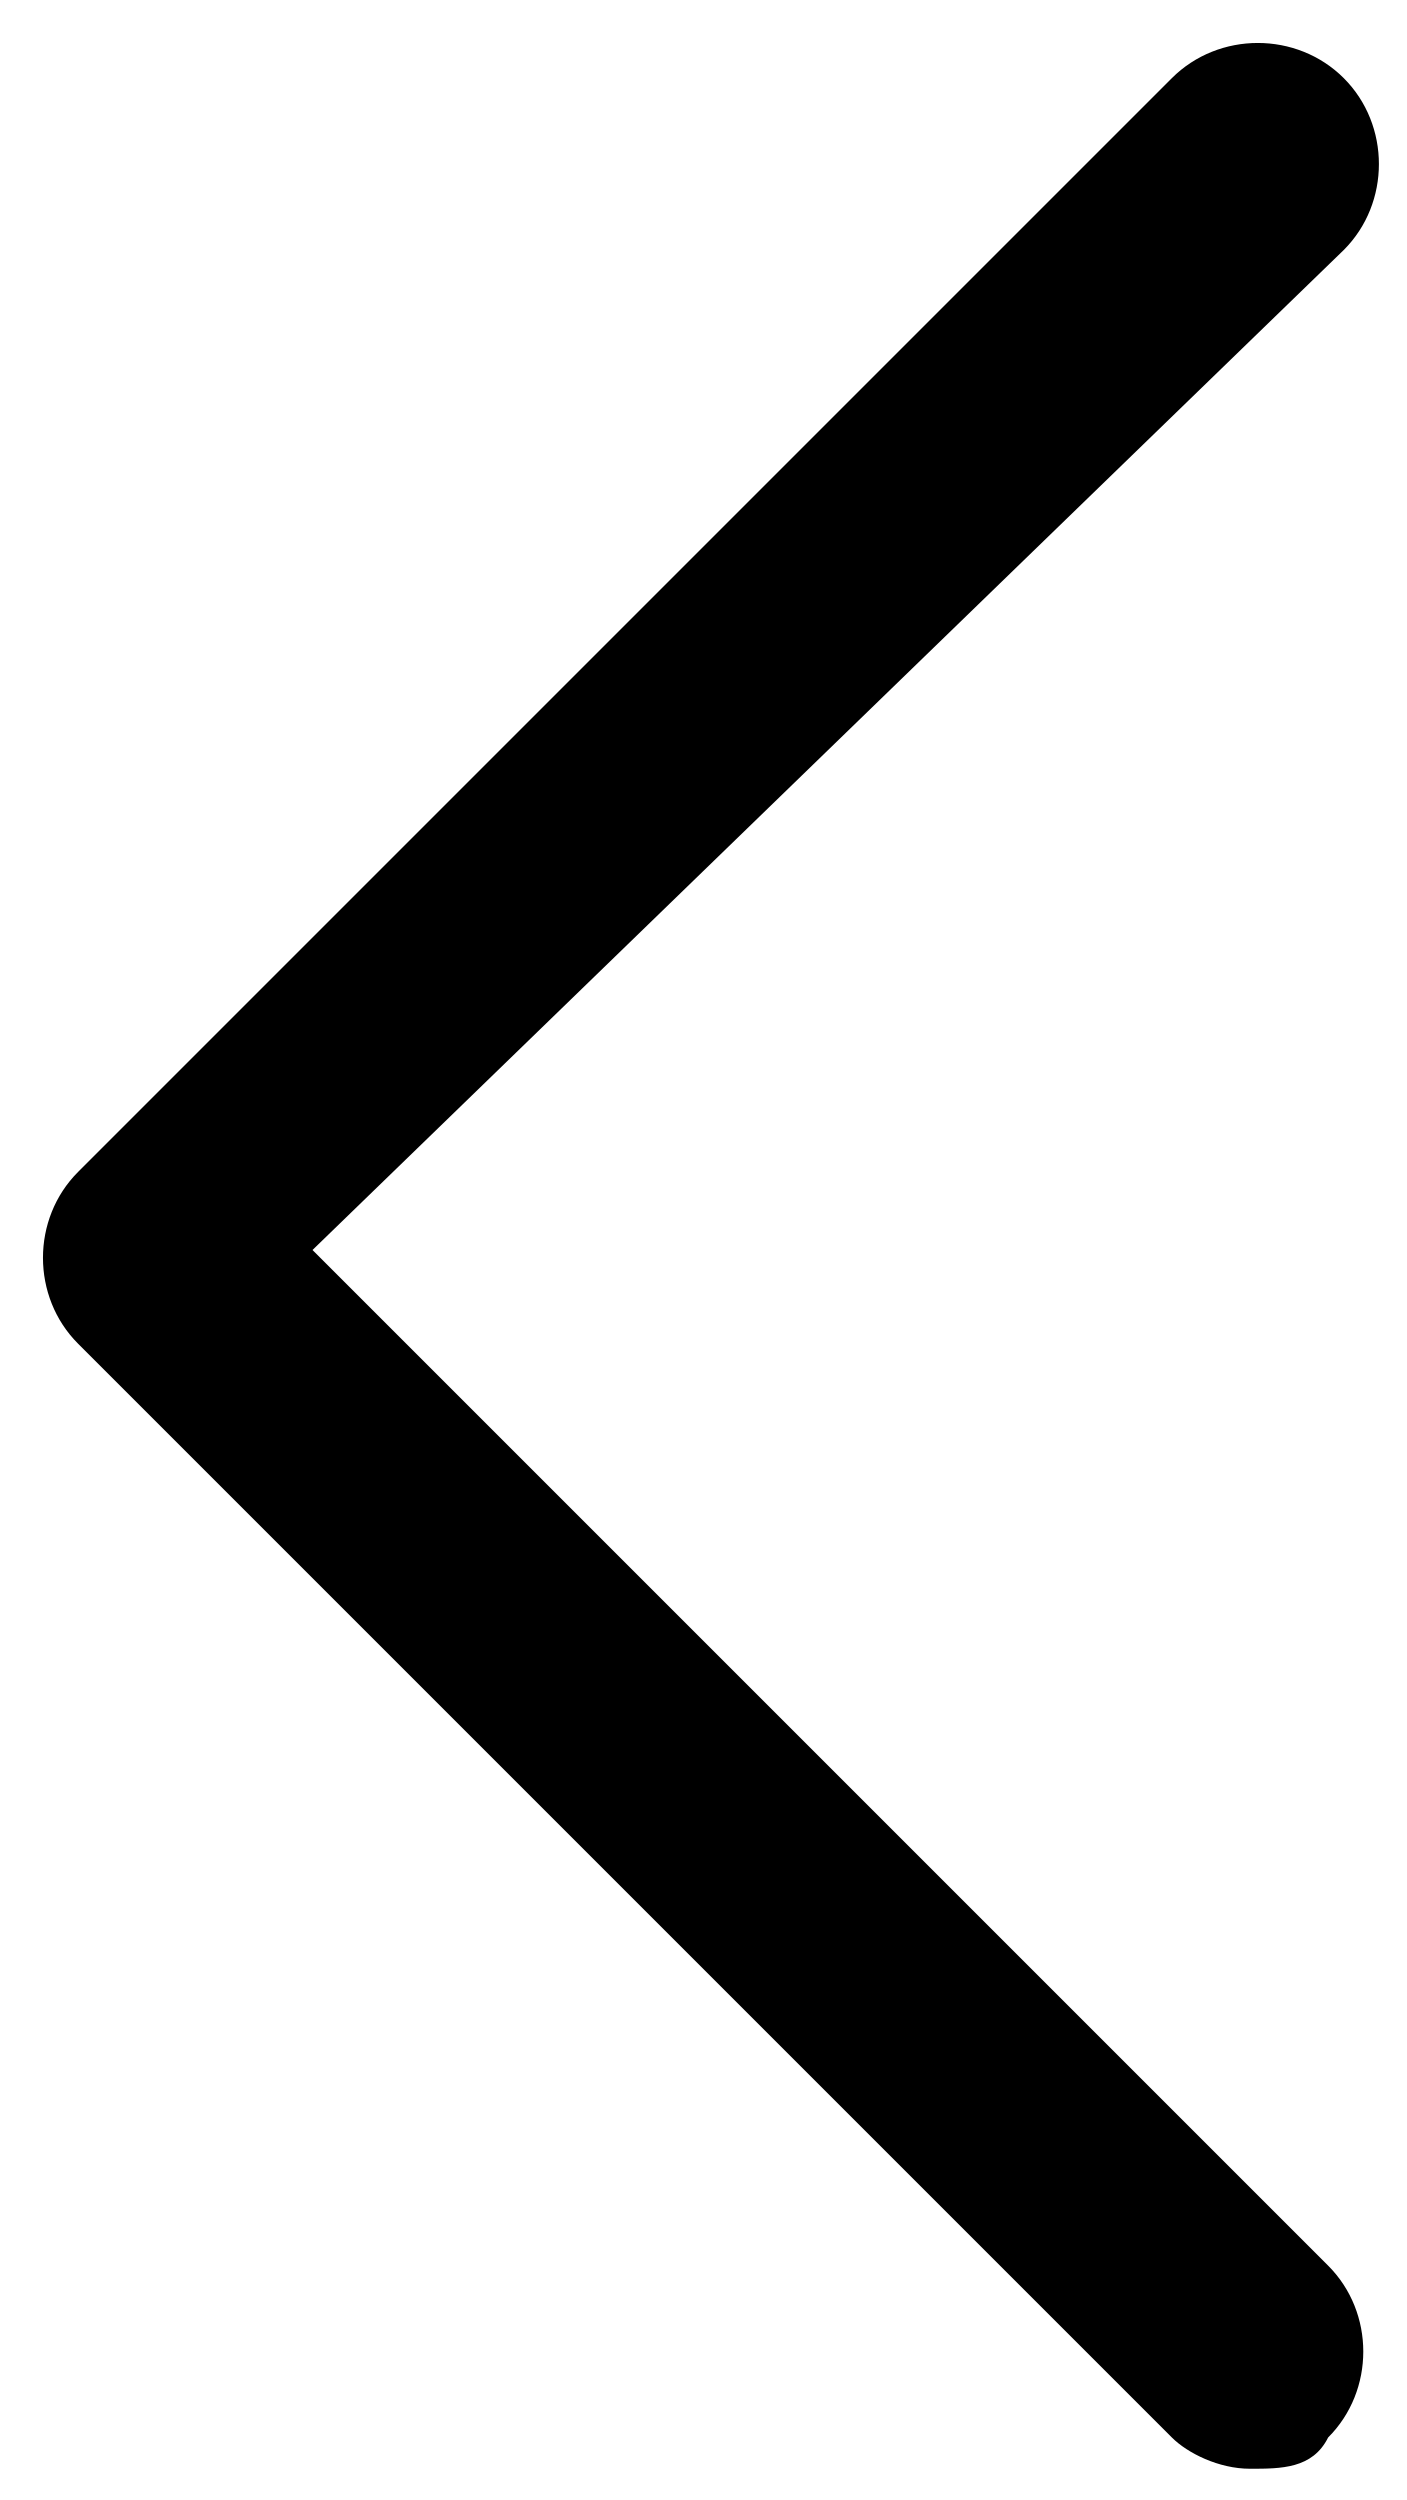
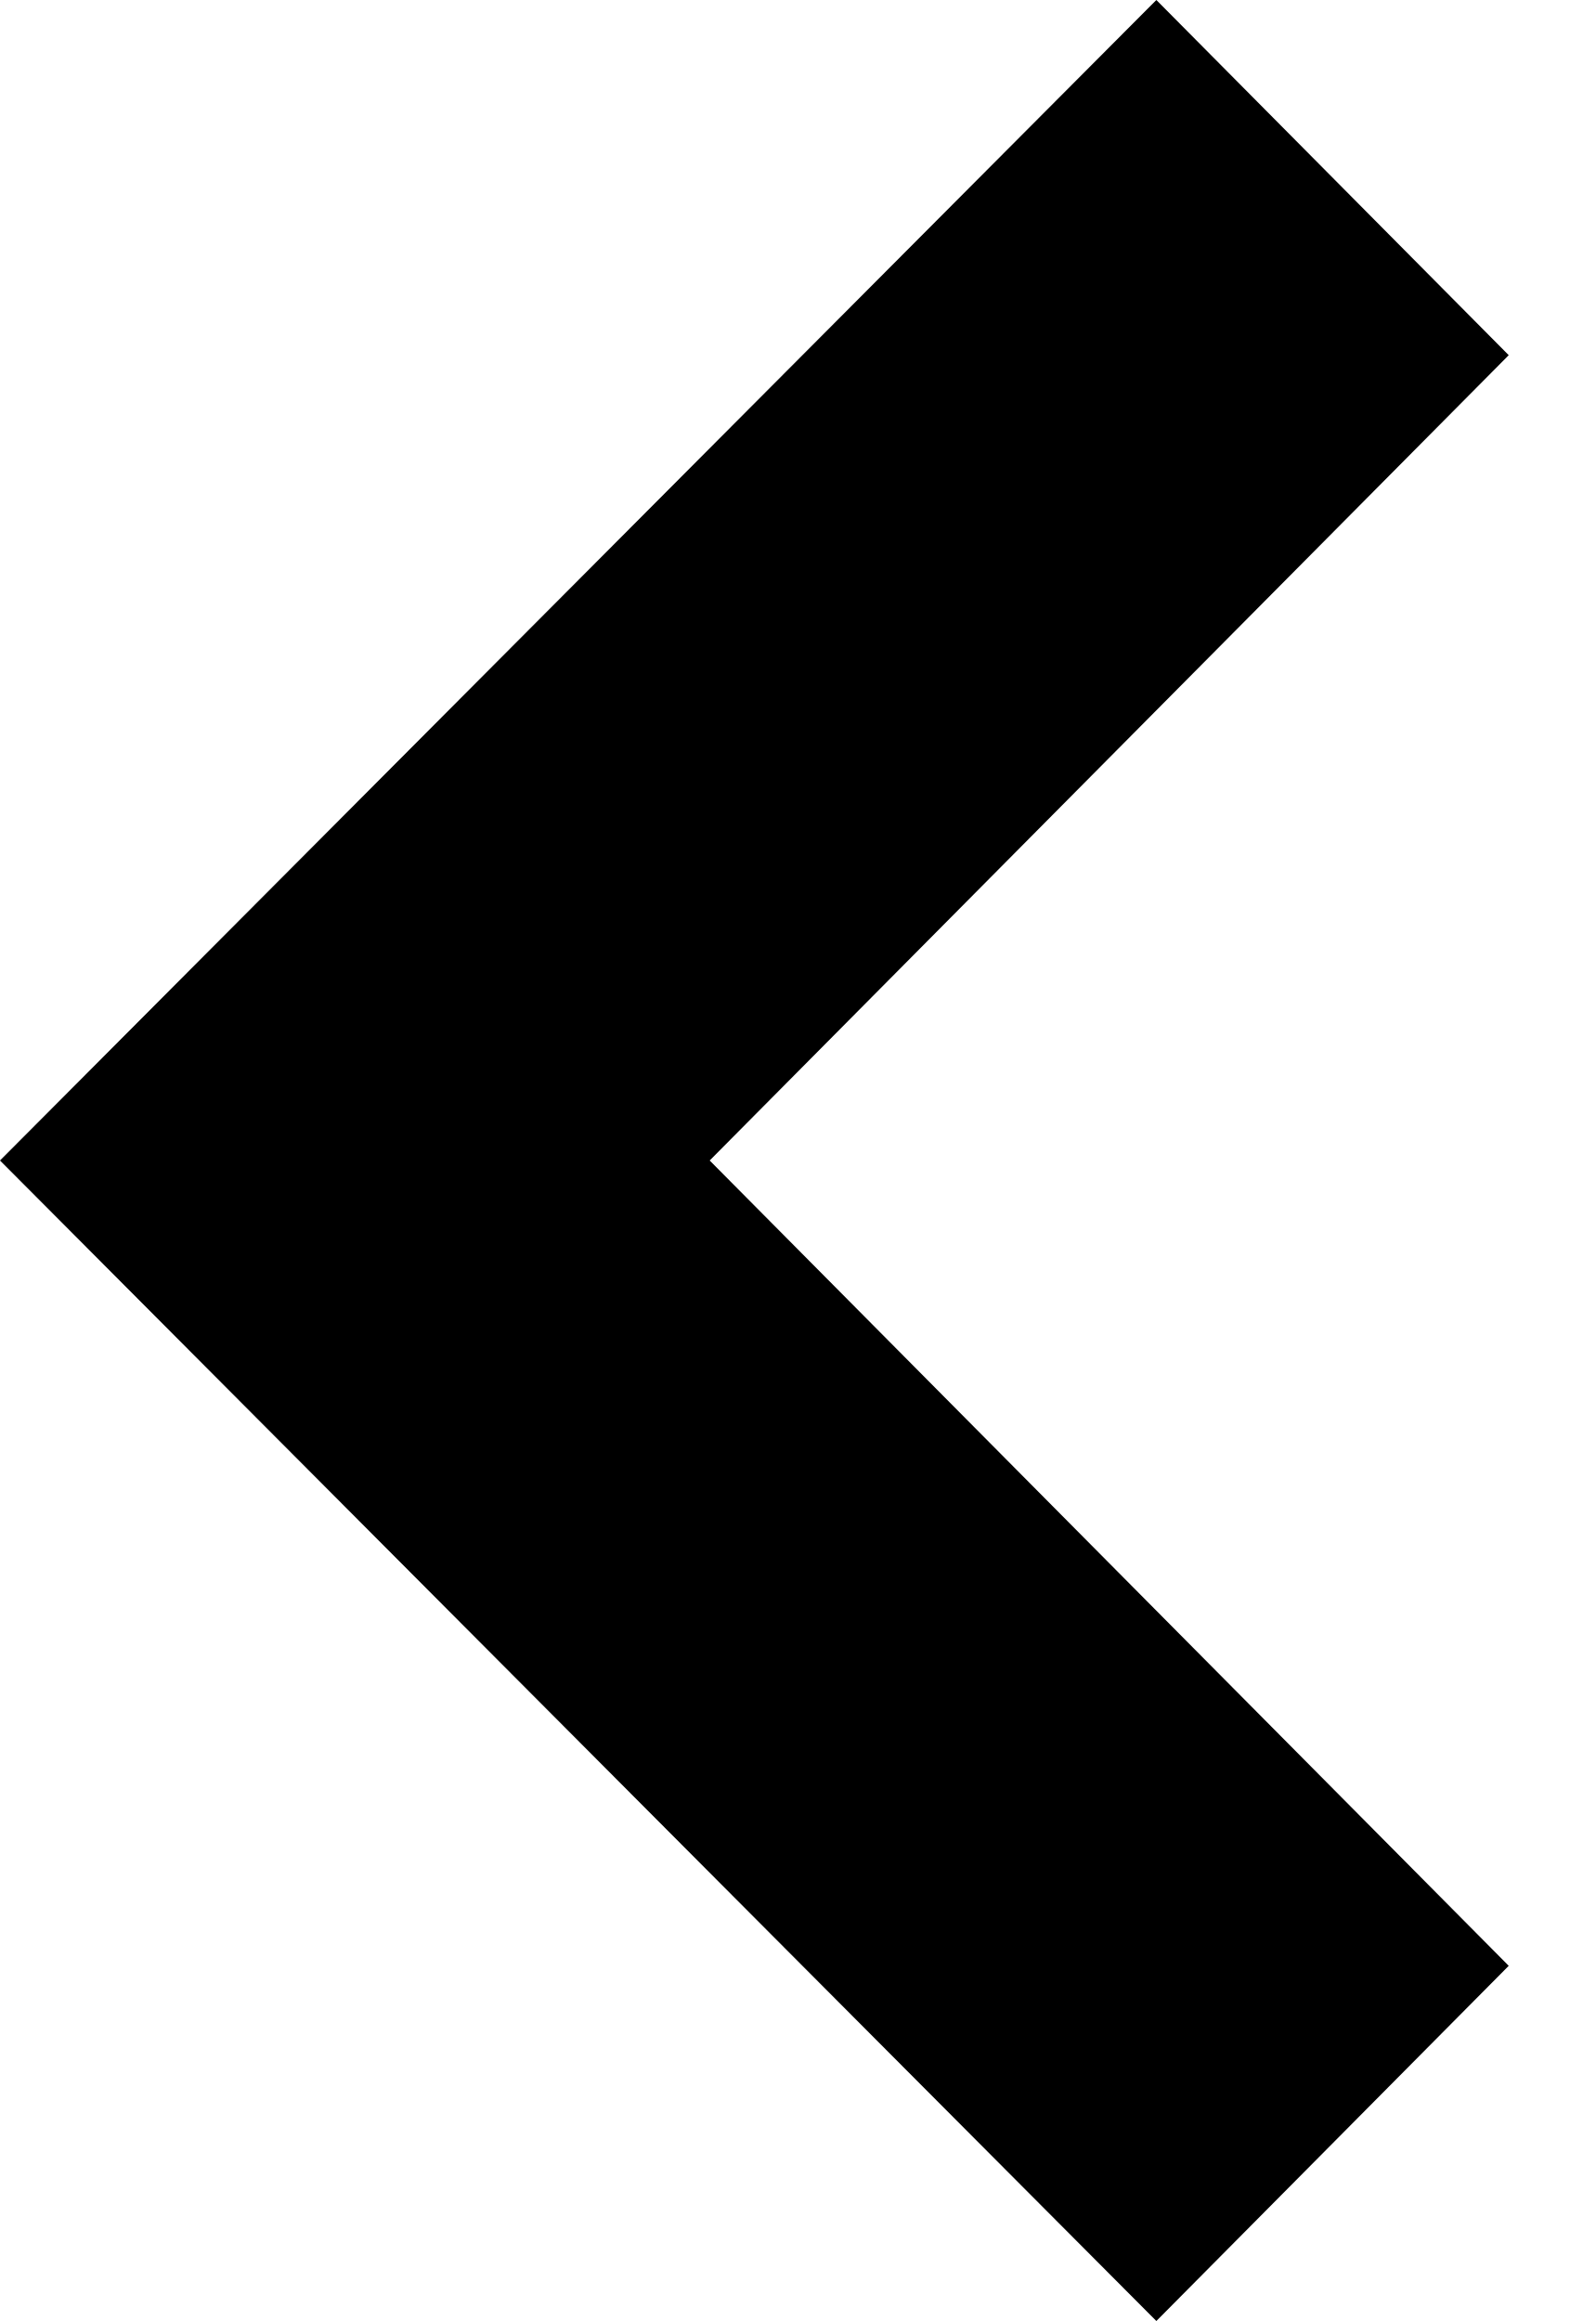
- <svg xmlns="http://www.w3.org/2000/svg" version="1.1" width="18" height="32" viewBox="0 0 18 32">
-   <path d="M16 31.6c-0.4 0-0.8-0.2-1-0.4l-14-14c-0.6-0.6-0.6-1.6 0-2.2l14-14c0.6-0.6 1.6-0.6 2.2 0s0.6 1.6 0 2.2l-13.2 12.8 13 13c0.6 0.6 0.6 1.6 0 2.2-0.2 0.4-0.6 0.4-1 0.4z" />
+ <svg xmlns="http://www.w3.org/2000/svg" version="1.1" width="22" height="32" viewBox="0 0 22 32">
+   <path d="M20.8 27.103l-11.016-11.103 11.016-11.103-4.858-4.897-15.942 16 15.942 16z" />
</svg>
